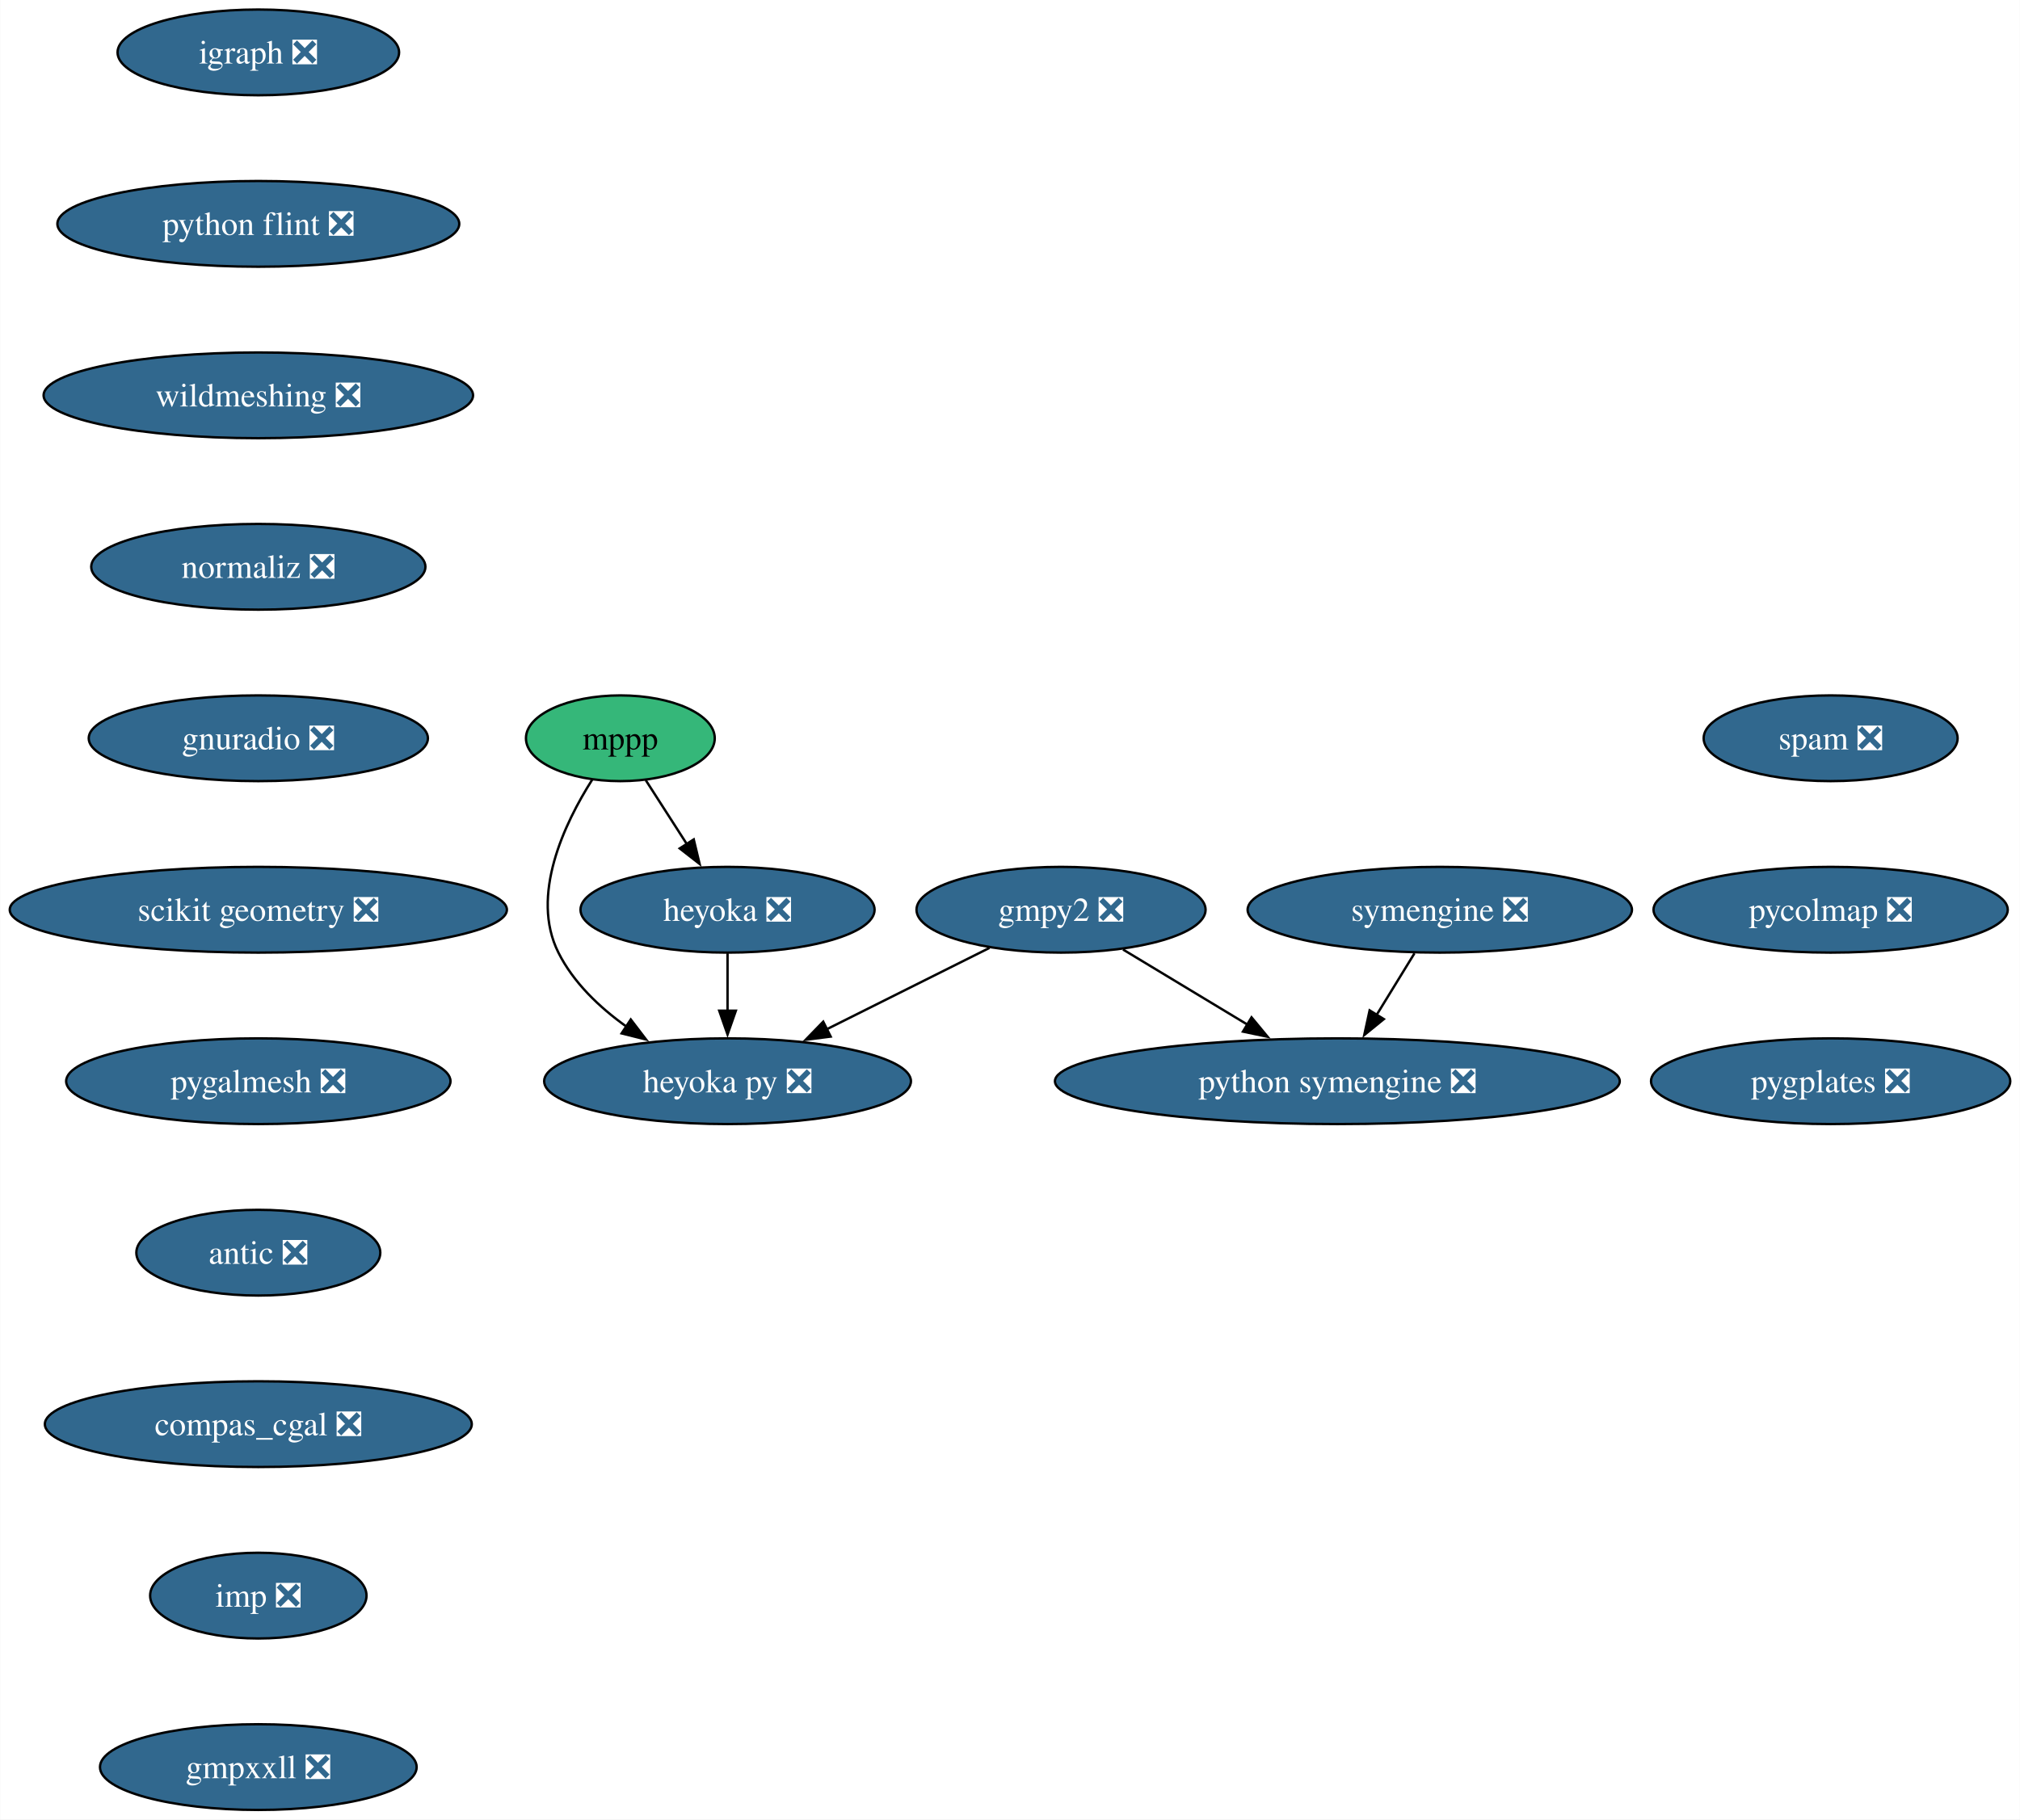
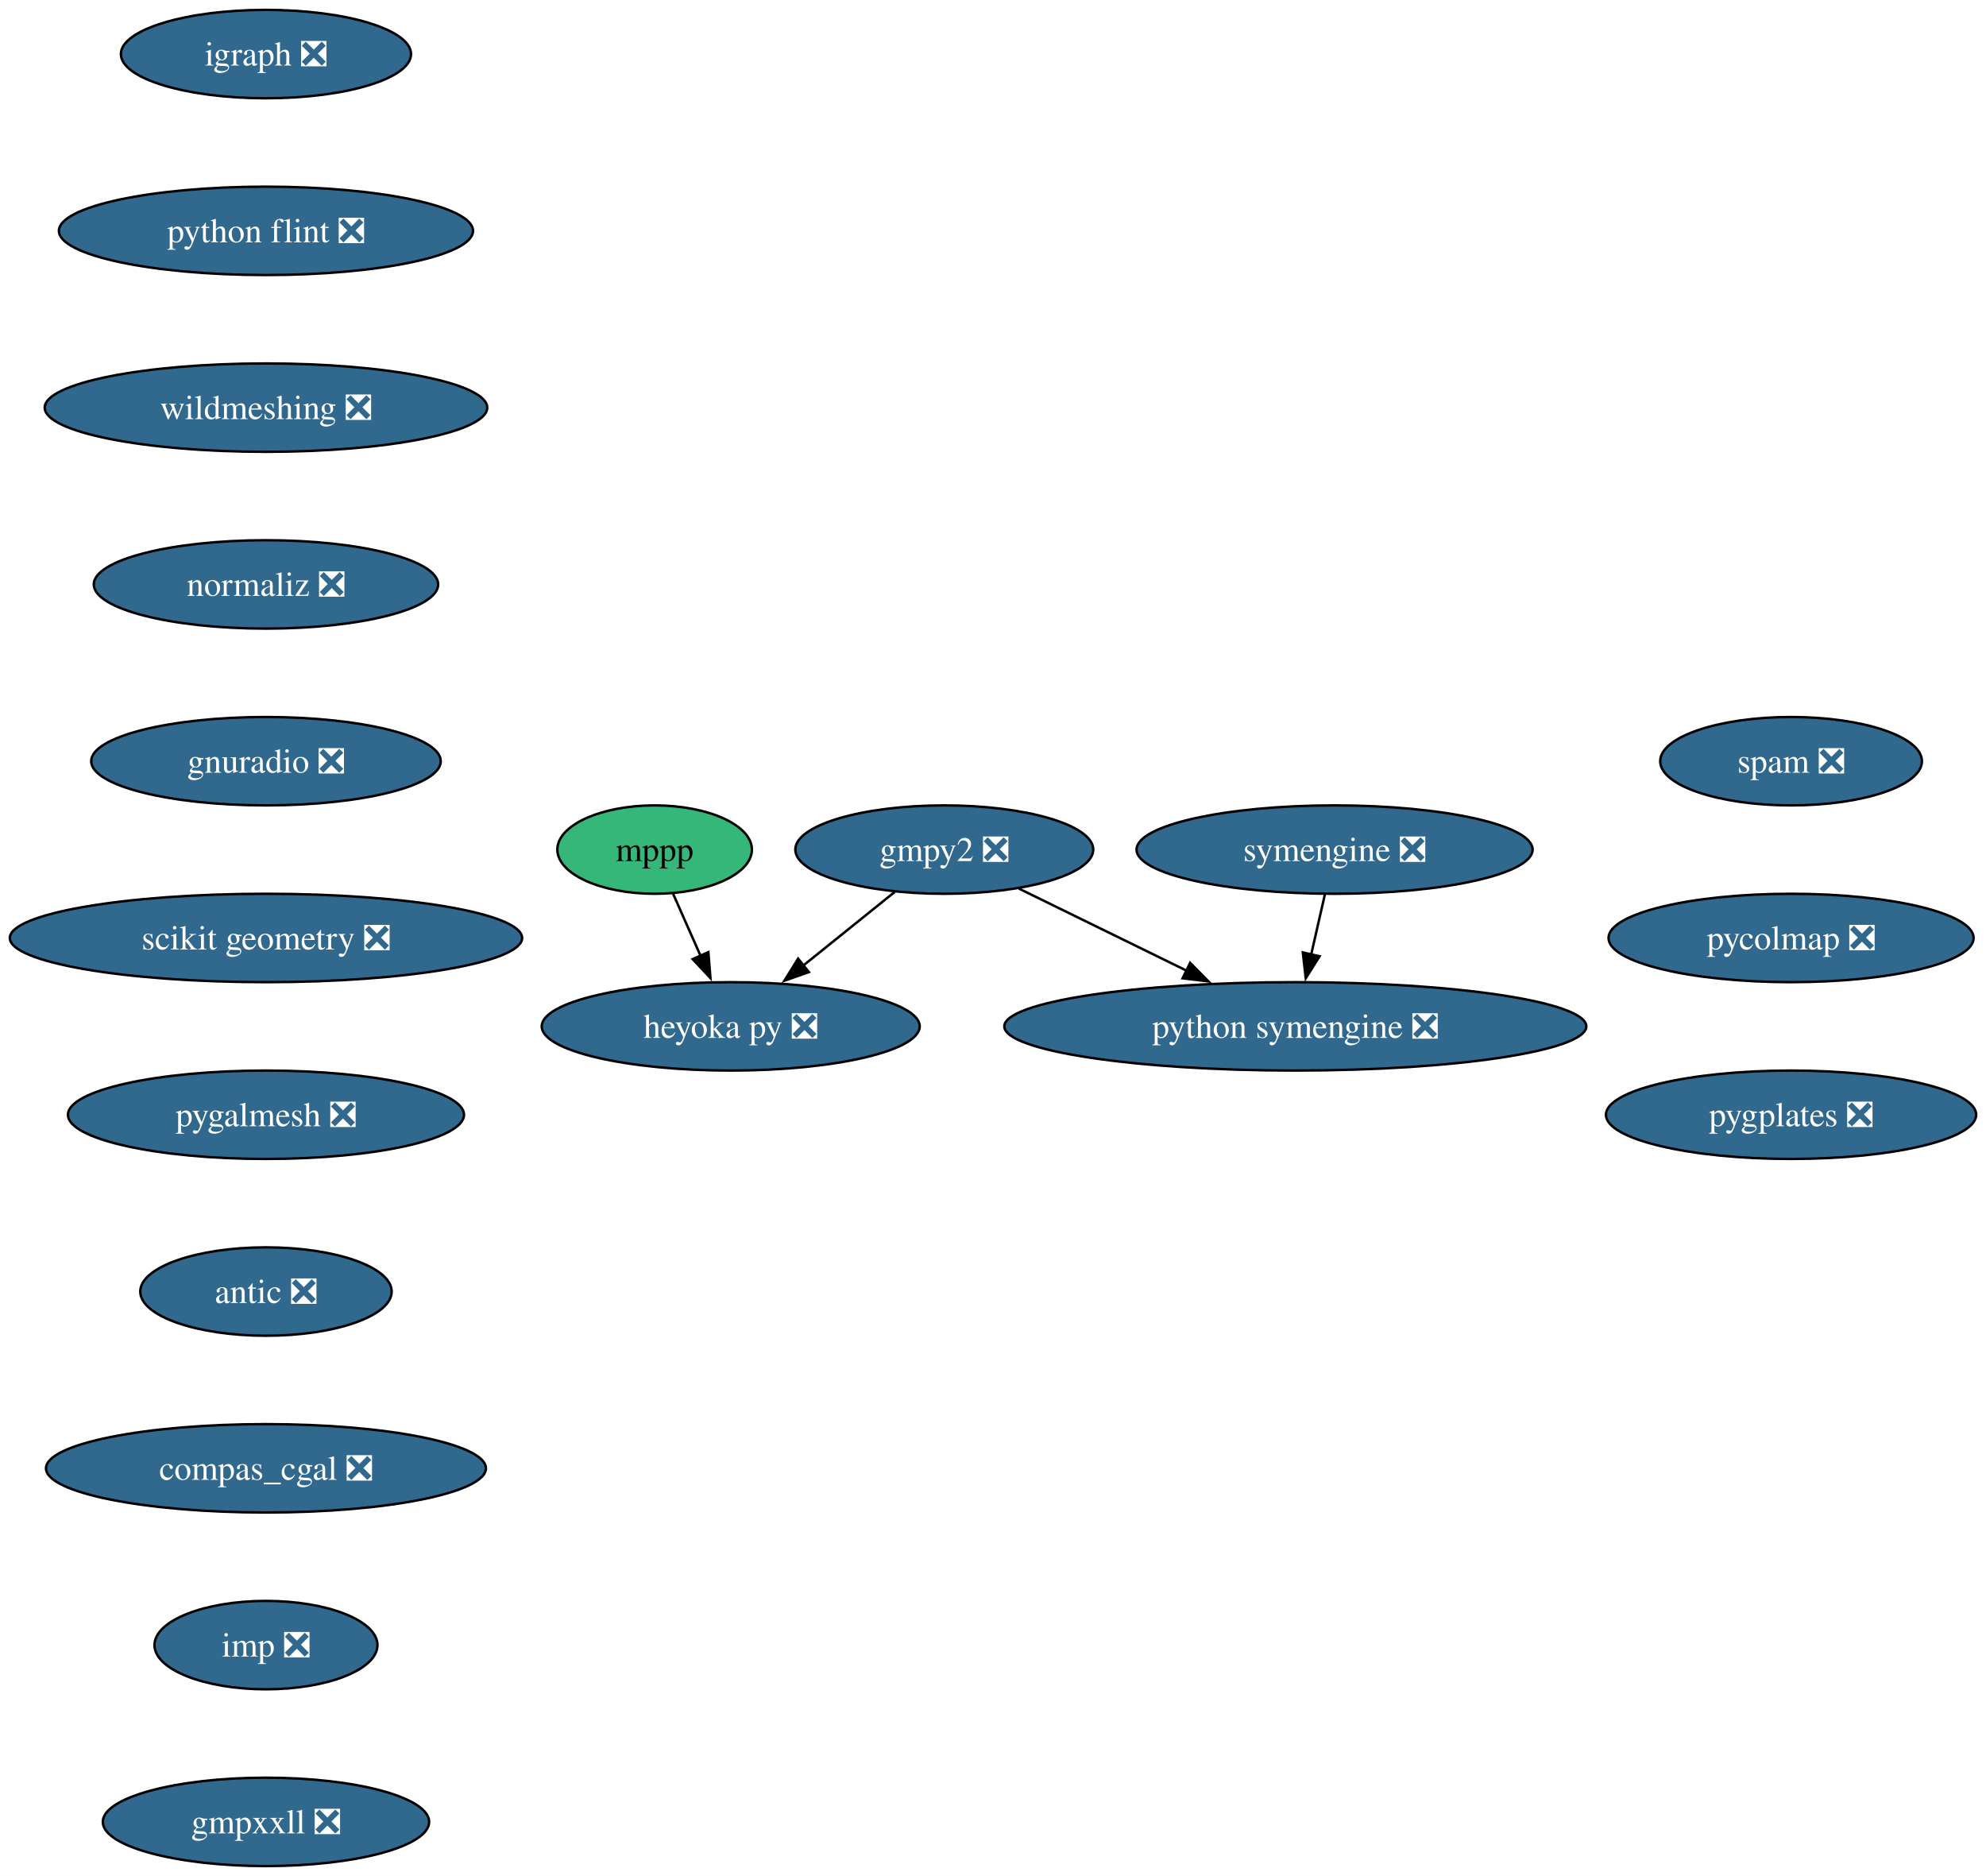
- <svg xmlns="http://www.w3.org/2000/svg" xmlns:xlink="http://www.w3.org/1999/xlink" width="848pt" height="764pt" viewBox="0.00 0.00 847.81 764.00">
+ <svg xmlns="http://www.w3.org/2000/svg" xmlns:xlink="http://www.w3.org/1999/xlink" width="809pt" height="764pt" viewBox="0.00 0.00 809.05 764.00">
  <g id="graph0" class="graph" transform="scale(1 1) rotate(0) translate(4 760)">
-     <polygon fill="white" stroke="none" points="-4,4 -4,-760 843.81,-760 843.81,4 -4,4" />
+     <polygon fill="white" stroke="none" points="-4,4 -4,-760 805.05,-760 805.05,4 -4,4" />
    <g id="node1" class="node">
      <g id="a_node1">
        <a xlink:href="https://github.com/conda-forge/gmpy2-feedstock/pull/43" xlink:title="gmpy2 ❎">
-           <ellipse fill="#31688e" stroke="black" cx="441.33" cy="-378" rx="60.68" ry="18" />
-           <text text-anchor="middle" x="441.33" y="-373.32" font-family="Times,serif" font-size="14.00" fill="white">gmpy2 ❎</text>
+           <ellipse fill="#31688e" stroke="black" cx="380.68" cy="-414" rx="60.68" ry="18" />
+           <text text-anchor="middle" x="380.68" y="-409.32" font-family="Times,serif" font-size="14.00" fill="white">gmpy2 ❎</text>
        </a>
      </g>
    </g>
    <g id="node2" class="node">
      <g id="a_node2">
        <a xlink:href="https://github.com/conda-forge/python-symengine-feedstock/pull/56" xlink:title="python symengine ❎">
-           <ellipse fill="#31688e" stroke="black" cx="557.33" cy="-306" rx="118.55" ry="18" />
-           <text text-anchor="middle" x="557.33" y="-301.32" font-family="Times,serif" font-size="14.00" fill="white">python symengine ❎</text>
+           <ellipse fill="#31688e" stroke="black" cx="523.68" cy="-342" rx="118.55" ry="18" />
+           <text text-anchor="middle" x="523.68" y="-337.32" font-family="Times,serif" font-size="14.00" fill="white">python symengine ❎</text>
        </a>
      </g>
    </g>
    <g id="edge1" class="edge">
-       <path fill="none" stroke="black" d="M467.36,-361.29C482.77,-351.99 502.56,-340.05 519.65,-329.73" />
-       <polygon fill="black" stroke="black" points="521.3,-332.82 528.06,-324.66 517.69,-326.83 521.3,-332.82" />
+       <path fill="none" stroke="black" d="M411.01,-398.15C430.89,-388.42 457.23,-375.53 479.44,-364.66" />
+       <polygon fill="black" stroke="black" points="480.84,-367.87 488.28,-360.33 477.76,-361.58 480.84,-367.87" />
    </g>
    <g id="node3" class="node">
      <g id="a_node3">
        <a xlink:href="https://github.com/conda-forge/heyoka.py-feedstock/pull/90" xlink:title="heyoka py ❎">
-           <ellipse fill="#31688e" stroke="black" cx="301.33" cy="-306" rx="76.99" ry="18" />
-           <text text-anchor="middle" x="301.33" y="-301.32" font-family="Times,serif" font-size="14.00" fill="white">heyoka py ❎</text>
+           <ellipse fill="#31688e" stroke="black" cx="293.68" cy="-342" rx="76.99" ry="18" />
+           <text text-anchor="middle" x="293.68" y="-337.32" font-family="Times,serif" font-size="14.00" fill="white">heyoka py ❎</text>
        </a>
      </g>
    </g>
    <g id="edge2" class="edge">
-       <path fill="none" stroke="black" d="M411.29,-361.98C391.32,-352 364.81,-338.74 342.83,-327.75" />
-       <polygon fill="black" stroke="black" points="344.63,-324.74 334.12,-323.4 341.5,-331 344.63,-324.74" />
+       <path fill="none" stroke="black" d="M360.5,-396.76C349.35,-387.79 335.3,-376.49 322.97,-366.56" />
+       <polygon fill="black" stroke="black" points="325.52,-364.12 315.53,-360.58 321.13,-369.58 325.52,-364.12" />
    </g>
    <g id="node4" class="node">
      <g id="a_node4">
        <a xlink:href="https://github.com/conda-forge/igraph-feedstock/pull/73" xlink:title="igraph ❎">
          <ellipse fill="#31688e" stroke="black" cx="104.35" cy="-738" rx="59.1" ry="18" />
          <text text-anchor="middle" x="104.35" y="-733.33" font-family="Times,serif" font-size="14.00" fill="white">igraph ❎</text>
        </a>
      </g>
    </g>
    <g id="node5" class="node">
      <g id="a_node5">
        <a xlink:href="https://github.com/conda-forge/python-flint-feedstock/pull/40" xlink:title="python flint ❎">
          <ellipse fill="#31688e" stroke="black" cx="104.35" cy="-666" rx="84.35" ry="18" />
          <text text-anchor="middle" x="104.35" y="-661.33" font-family="Times,serif" font-size="14.00" fill="white">python flint ❎</text>
        </a>
      </g>
    </g>
-     <g id="node9" class="node">
-       <g id="a_node9">
+     <g id="node8" class="node">
+       <g id="a_node8">
        <a xlink:href="https://github.com/conda-forge/wildmeshing-feedstock/pull/24" xlink:title="wildmeshing ❎">
          <ellipse fill="#31688e" stroke="black" cx="104.35" cy="-594" rx="90.14" ry="18" />
          <text text-anchor="middle" x="104.35" y="-589.33" font-family="Times,serif" font-size="14.00" fill="white">wildmeshing ❎</text>
        </a>
      </g>
    </g>
    <g id="node6" class="node">
      <g id="a_node6">
        <a xlink:href="https://github.com/conda-forge/mppp-feedstock" xlink:title="mppp">
-           <ellipse fill="#35b779" stroke="black" cx="256.33" cy="-450" rx="39.63" ry="18" />
-           <text text-anchor="middle" x="256.33" y="-445.32" font-family="Times,serif" font-size="14.00">mppp</text>
+           <ellipse fill="#35b779" stroke="black" cx="262.68" cy="-414" rx="39.63" ry="18" />
+           <text text-anchor="middle" x="262.68" y="-409.32" font-family="Times,serif" font-size="14.00">mppp</text>
        </a>
      </g>
    </g>
    <g id="edge4" class="edge">
-       <path fill="none" stroke="black" d="M244.5,-432.59C232.84,-414.22 218.35,-383.89 230.33,-360 236.63,-347.43 247.48,-337.08 258.83,-328.97" />
-       <polygon fill="black" stroke="black" points="260.7,-331.93 267.13,-323.51 256.85,-326.08 260.7,-331.93" />
+       <path fill="none" stroke="black" d="M270.18,-396.05C273.56,-388.43 277.63,-379.23 281.43,-370.65" />
+       <polygon fill="black" stroke="black" points="284.57,-372.22 285.42,-361.66 278.17,-369.39 284.57,-372.22" />
    </g>
    <g id="node7" class="node">
      <g id="a_node7">
-         <a xlink:href="https://github.com/conda-forge/heyoka-feedstock/pull/74" xlink:title="heyoka ❎">
-           <ellipse fill="#31688e" stroke="black" cx="301.33" cy="-378" rx="61.73" ry="18" />
-           <text text-anchor="middle" x="301.33" y="-373.32" font-family="Times,serif" font-size="14.00" fill="white">heyoka ❎</text>
+         <a xlink:href="https://github.com/conda-forge/symengine-feedstock/pull/58" xlink:title="symengine ❎">
+           <ellipse fill="#31688e" stroke="black" cx="539.68" cy="-414" rx="80.67" ry="18" />
+           <text text-anchor="middle" x="539.68" y="-409.32" font-family="Times,serif" font-size="14.00" fill="white">symengine ❎</text>
        </a>
      </g>
    </g>
    <g id="edge5" class="edge">
-       <path fill="none" stroke="black" d="M266.99,-432.41C272.18,-424.34 278.55,-414.43 284.38,-405.35" />
-       <polygon fill="black" stroke="black" points="287.14,-407.53 289.61,-397.23 281.25,-403.75 287.14,-407.53" />
+       <path fill="none" stroke="black" d="M535.72,-395.7C534.04,-388.32 532.03,-379.52 530.14,-371.25" />
+       <polygon fill="black" stroke="black" points="533.57,-370.55 527.93,-361.58 526.74,-372.11 533.57,-370.55" />
    </g>
-     <g id="edge6" class="edge">
-       <path fill="none" stroke="black" d="M301.33,-359.7C301.33,-352.41 301.33,-343.73 301.33,-335.54" />
-       <polygon fill="black" stroke="black" points="304.83,-335.62 301.33,-325.62 297.83,-335.62 304.83,-335.62" />
-     </g>
-     <g id="node8" class="node">
-       <g id="a_node8">
-         <a xlink:href="https://github.com/conda-forge/symengine-feedstock/pull/58" xlink:title="symengine ❎">
-           <ellipse fill="#31688e" stroke="black" cx="600.33" cy="-378" rx="80.67" ry="18" />
-           <text text-anchor="middle" x="600.33" y="-373.32" font-family="Times,serif" font-size="14.00" fill="white">symengine ❎</text>
-         </a>
-       </g>
-     </g>
-     <g id="edge7" class="edge">
-       <path fill="none" stroke="black" d="M589.7,-359.7C584.91,-351.9 579.14,-342.51 573.81,-333.83" />
-       <polygon fill="black" stroke="black" points="576.84,-332.08 568.62,-325.39 570.88,-335.75 576.84,-332.08" />
-     </g>
-     <g id="node10" class="node">
-       <g id="a_node10">
+     <g id="node9" class="node">
+       <g id="a_node9">
        <a xlink:href="https://github.com/conda-forge/normaliz-feedstock/pull/55" xlink:title="normaliz ❎">
          <ellipse fill="#31688e" stroke="black" cx="104.35" cy="-522" rx="70.15" ry="18" />
          <text text-anchor="middle" x="104.35" y="-517.33" font-family="Times,serif" font-size="14.00" fill="white">normaliz ❎</text>
        </a>
      </g>
    </g>
-     <g id="node11" class="node">
-       <g id="a_node11">
+     <g id="node10" class="node">
+       <g id="a_node10">
        <a xlink:href="https://github.com/conda-forge/gnuradio-feedstock/pull/276" xlink:title="gnuradio ❎">
          <ellipse fill="#31688e" stroke="black" cx="104.35" cy="-450" rx="71.2" ry="18" />
          <text text-anchor="middle" x="104.35" y="-445.32" font-family="Times,serif" font-size="14.00" fill="white">gnuradio ❎</text>
        </a>
      </g>
    </g>
-     <g id="node12" class="node">
-       <g id="a_node12">
+     <g id="node11" class="node">
+       <g id="a_node11">
        <a xlink:href="https://github.com/conda-forge/scikit-geometry-feedstock/pull/18" xlink:title="scikit geometry ❎">
          <ellipse fill="#31688e" stroke="black" cx="104.35" cy="-378" rx="104.35" ry="18" />
          <text text-anchor="middle" x="104.35" y="-373.32" font-family="Times,serif" font-size="14.00" fill="white">scikit geometry ❎</text>
        </a>
      </g>
    </g>
-     <g id="node13" class="node">
-       <g id="a_node13">
+     <g id="node12" class="node">
+       <g id="a_node12">
        <a xlink:href="https://github.com/conda-forge/pygalmesh-feedstock/pull/34" xlink:title="pygalmesh ❎">
          <ellipse fill="#31688e" stroke="black" cx="104.35" cy="-306" rx="80.67" ry="18" />
          <text text-anchor="middle" x="104.35" y="-301.32" font-family="Times,serif" font-size="14.00" fill="white">pygalmesh ❎</text>
        </a>
      </g>
    </g>
-     <g id="node14" class="node">
-       <g id="a_node14">
+     <g id="node13" class="node">
+       <g id="a_node13">
        <a xlink:href="https://github.com/conda-forge/antic-feedstock/pull/13" xlink:title="antic ❎">
          <ellipse fill="#31688e" stroke="black" cx="104.35" cy="-234" rx="51.21" ry="18" />
          <text text-anchor="middle" x="104.35" y="-229.32" font-family="Times,serif" font-size="14.00" fill="white">antic ❎</text>
        </a>
      </g>
    </g>
-     <g id="node15" class="node">
-       <g id="a_node15">
+     <g id="node14" class="node">
+       <g id="a_node14">
        <a xlink:href="https://github.com/conda-forge/compas_cgal-feedstock/pull/31" xlink:title="compas_cgal ❎">
          <ellipse fill="#31688e" stroke="black" cx="104.35" cy="-162" rx="89.61" ry="18" />
          <text text-anchor="middle" x="104.35" y="-157.32" font-family="Times,serif" font-size="14.00" fill="white">compas_cgal ❎</text>
        </a>
      </g>
    </g>
-     <g id="node16" class="node">
-       <g id="a_node16">
+     <g id="node15" class="node">
+       <g id="a_node15">
        <a xlink:href="https://github.com/conda-forge/imp-feedstock/pull/54" xlink:title="imp ❎">
          <ellipse fill="#31688e" stroke="black" cx="104.35" cy="-90" rx="45.42" ry="18" />
          <text text-anchor="middle" x="104.35" y="-85.33" font-family="Times,serif" font-size="14.00" fill="white">imp ❎</text>
        </a>
      </g>
    </g>
-     <g id="node17" class="node">
-       <g id="a_node17">
+     <g id="node16" class="node">
+       <g id="a_node16">
        <a xlink:href="https://github.com/conda-forge/gmpxxll-feedstock/pull/1" xlink:title="gmpxxll ❎">
          <ellipse fill="#31688e" stroke="black" cx="104.35" cy="-18" rx="66.47" ry="18" />
          <text text-anchor="middle" x="104.35" y="-13.32" font-family="Times,serif" font-size="14.00" fill="white">gmpxxll ❎</text>
        </a>
      </g>
    </g>
+     <g id="node17" class="node">
+       <g id="a_node17">
+         <a xlink:href="https://github.com/conda-forge/spam-feedstock/pull/7" xlink:title="spam ❎">
+           <ellipse fill="#31688e" stroke="black" cx="725.64" cy="-450" rx="53.31" ry="18" />
+           <text text-anchor="middle" x="725.64" y="-445.32" font-family="Times,serif" font-size="14.00" fill="white">spam ❎</text>
+         </a>
+       </g>
+     </g>
    <g id="node18" class="node">
      <g id="a_node18">
-         <a xlink:href="https://github.com/conda-forge/spam-feedstock/pull/7" xlink:title="spam ❎">
-           <ellipse fill="#31688e" stroke="black" cx="764.41" cy="-450" rx="53.31" ry="18" />
-           <text text-anchor="middle" x="764.41" y="-445.32" font-family="Times,serif" font-size="14.00" fill="white">spam ❎</text>
+         <a xlink:href="https://github.com/conda-forge/pycolmap-feedstock/pull/45" xlink:title="pycolmap ❎">
+           <ellipse fill="#31688e" stroke="black" cx="725.64" cy="-378" rx="74.36" ry="18" />
+           <text text-anchor="middle" x="725.64" y="-373.32" font-family="Times,serif" font-size="14.00" fill="white">pycolmap ❎</text>
        </a>
      </g>
    </g>
    <g id="node19" class="node">
      <g id="a_node19">
-         <a xlink:href="https://github.com/conda-forge/pycolmap-feedstock/pull/45" xlink:title="pycolmap ❎">
-           <ellipse fill="#31688e" stroke="black" cx="764.41" cy="-378" rx="74.36" ry="18" />
-           <text text-anchor="middle" x="764.41" y="-373.32" font-family="Times,serif" font-size="14.00" fill="white">pycolmap ❎</text>
-         </a>
-       </g>
-     </g>
-     <g id="node20" class="node">
-       <g id="a_node20">
        <a xlink:href="https://github.com/conda-forge/pygplates-feedstock/pull/27" xlink:title="pygplates ❎">
-           <ellipse fill="#31688e" stroke="black" cx="764.41" cy="-306" rx="75.41" ry="18" />
-           <text text-anchor="middle" x="764.41" y="-301.32" font-family="Times,serif" font-size="14.00" fill="white">pygplates ❎</text>
+           <ellipse fill="#31688e" stroke="black" cx="725.64" cy="-306" rx="75.41" ry="18" />
+           <text text-anchor="middle" x="725.64" y="-301.32" font-family="Times,serif" font-size="14.00" fill="white">pygplates ❎</text>
        </a>
      </g>
    </g>
  </g>
</svg>
